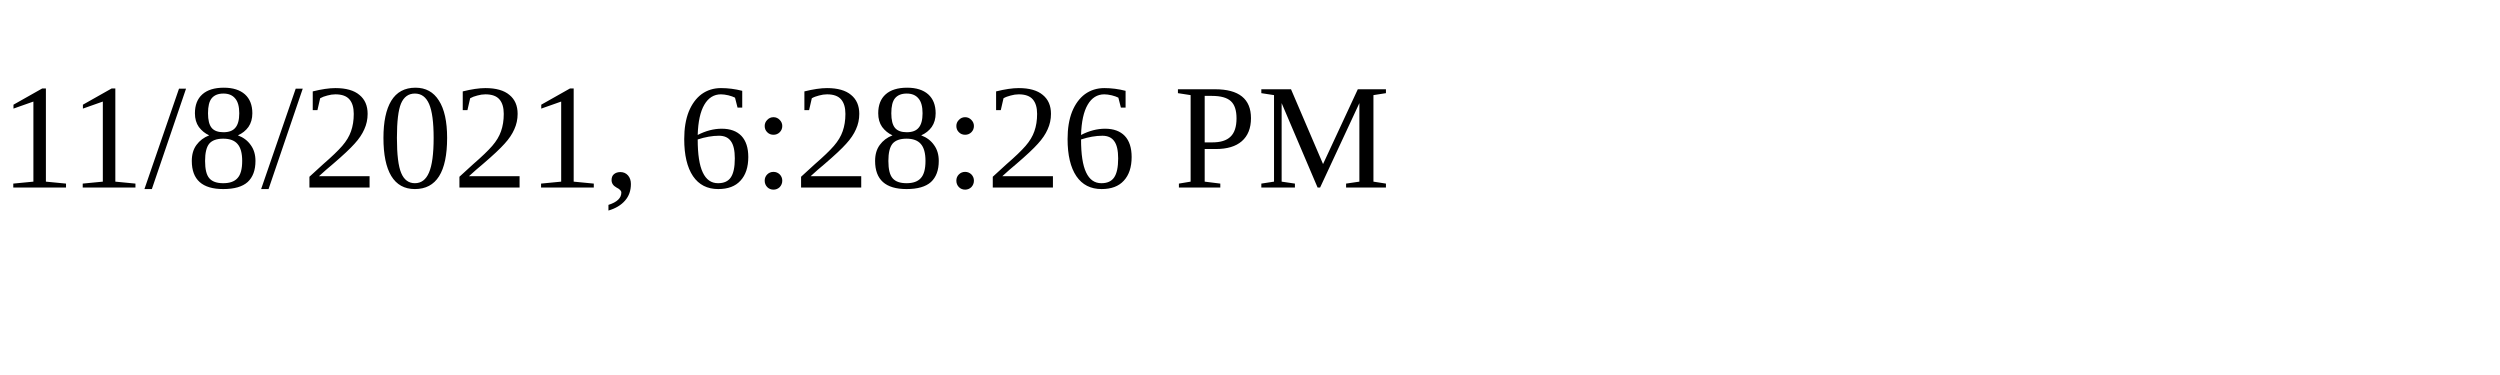
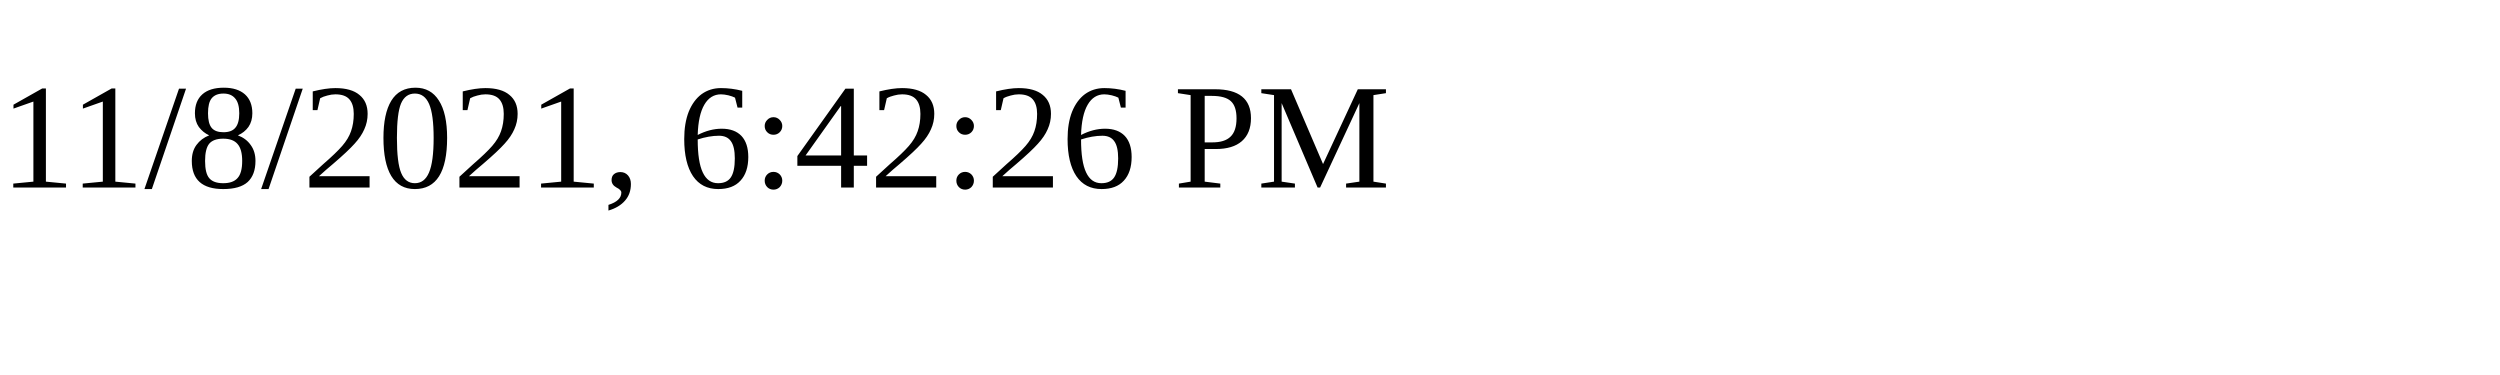
<svg xmlns="http://www.w3.org/2000/svg" height="30" width="200">
-   <text x="0" y="15">11/8/2021, 6:28:26 PM</text>
+   <text x="0" y="15">11/8/2021, 6:42:26 PM</text>
</svg>
